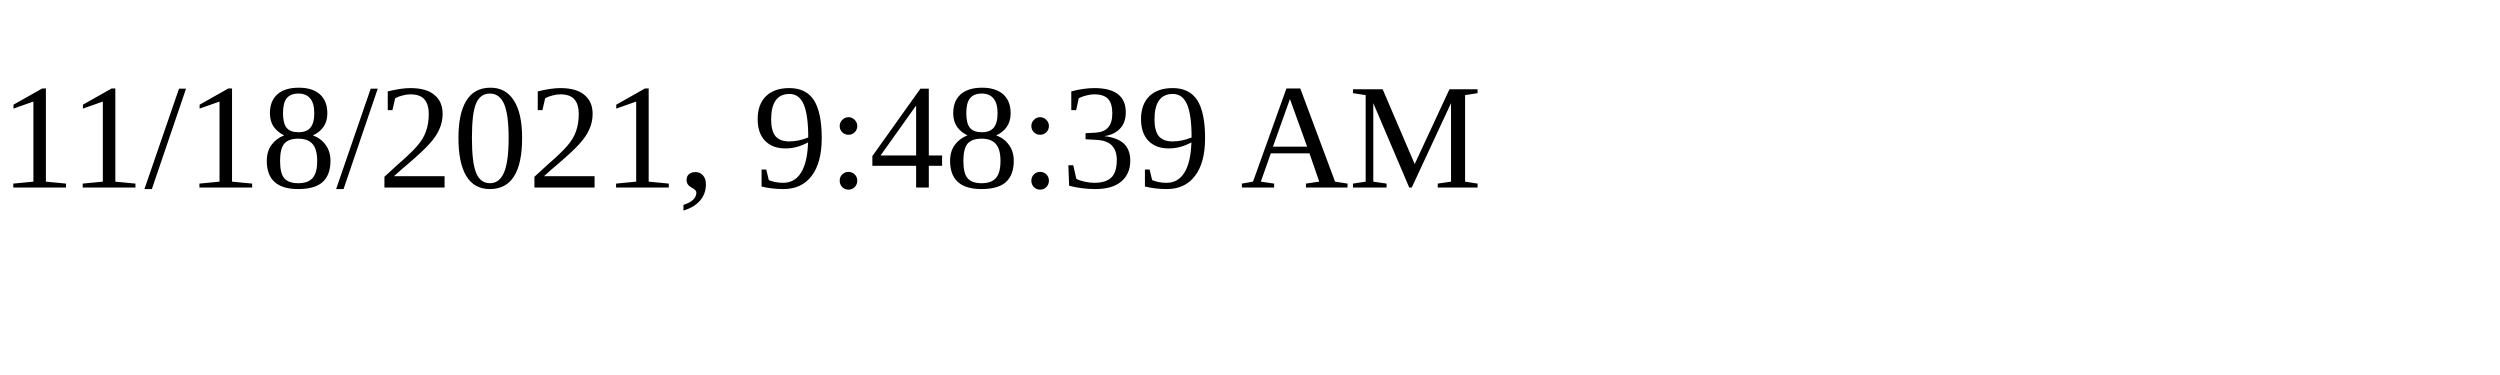
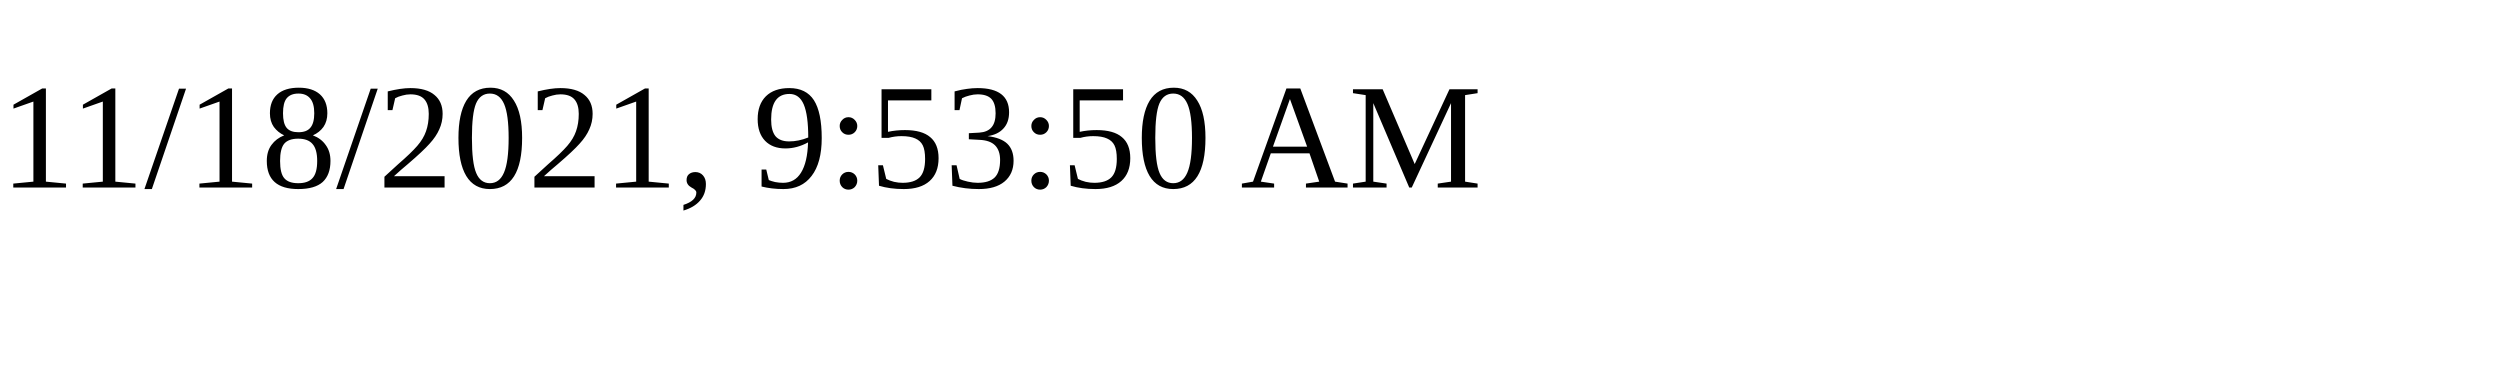
<svg xmlns="http://www.w3.org/2000/svg" height="30" width="200">
-   <text x="0" y="15">11/18/2021, 9:48:39 AM</text>
+   <text x="0" y="15">11/18/2021, 9:53:50 AM</text>
</svg>
